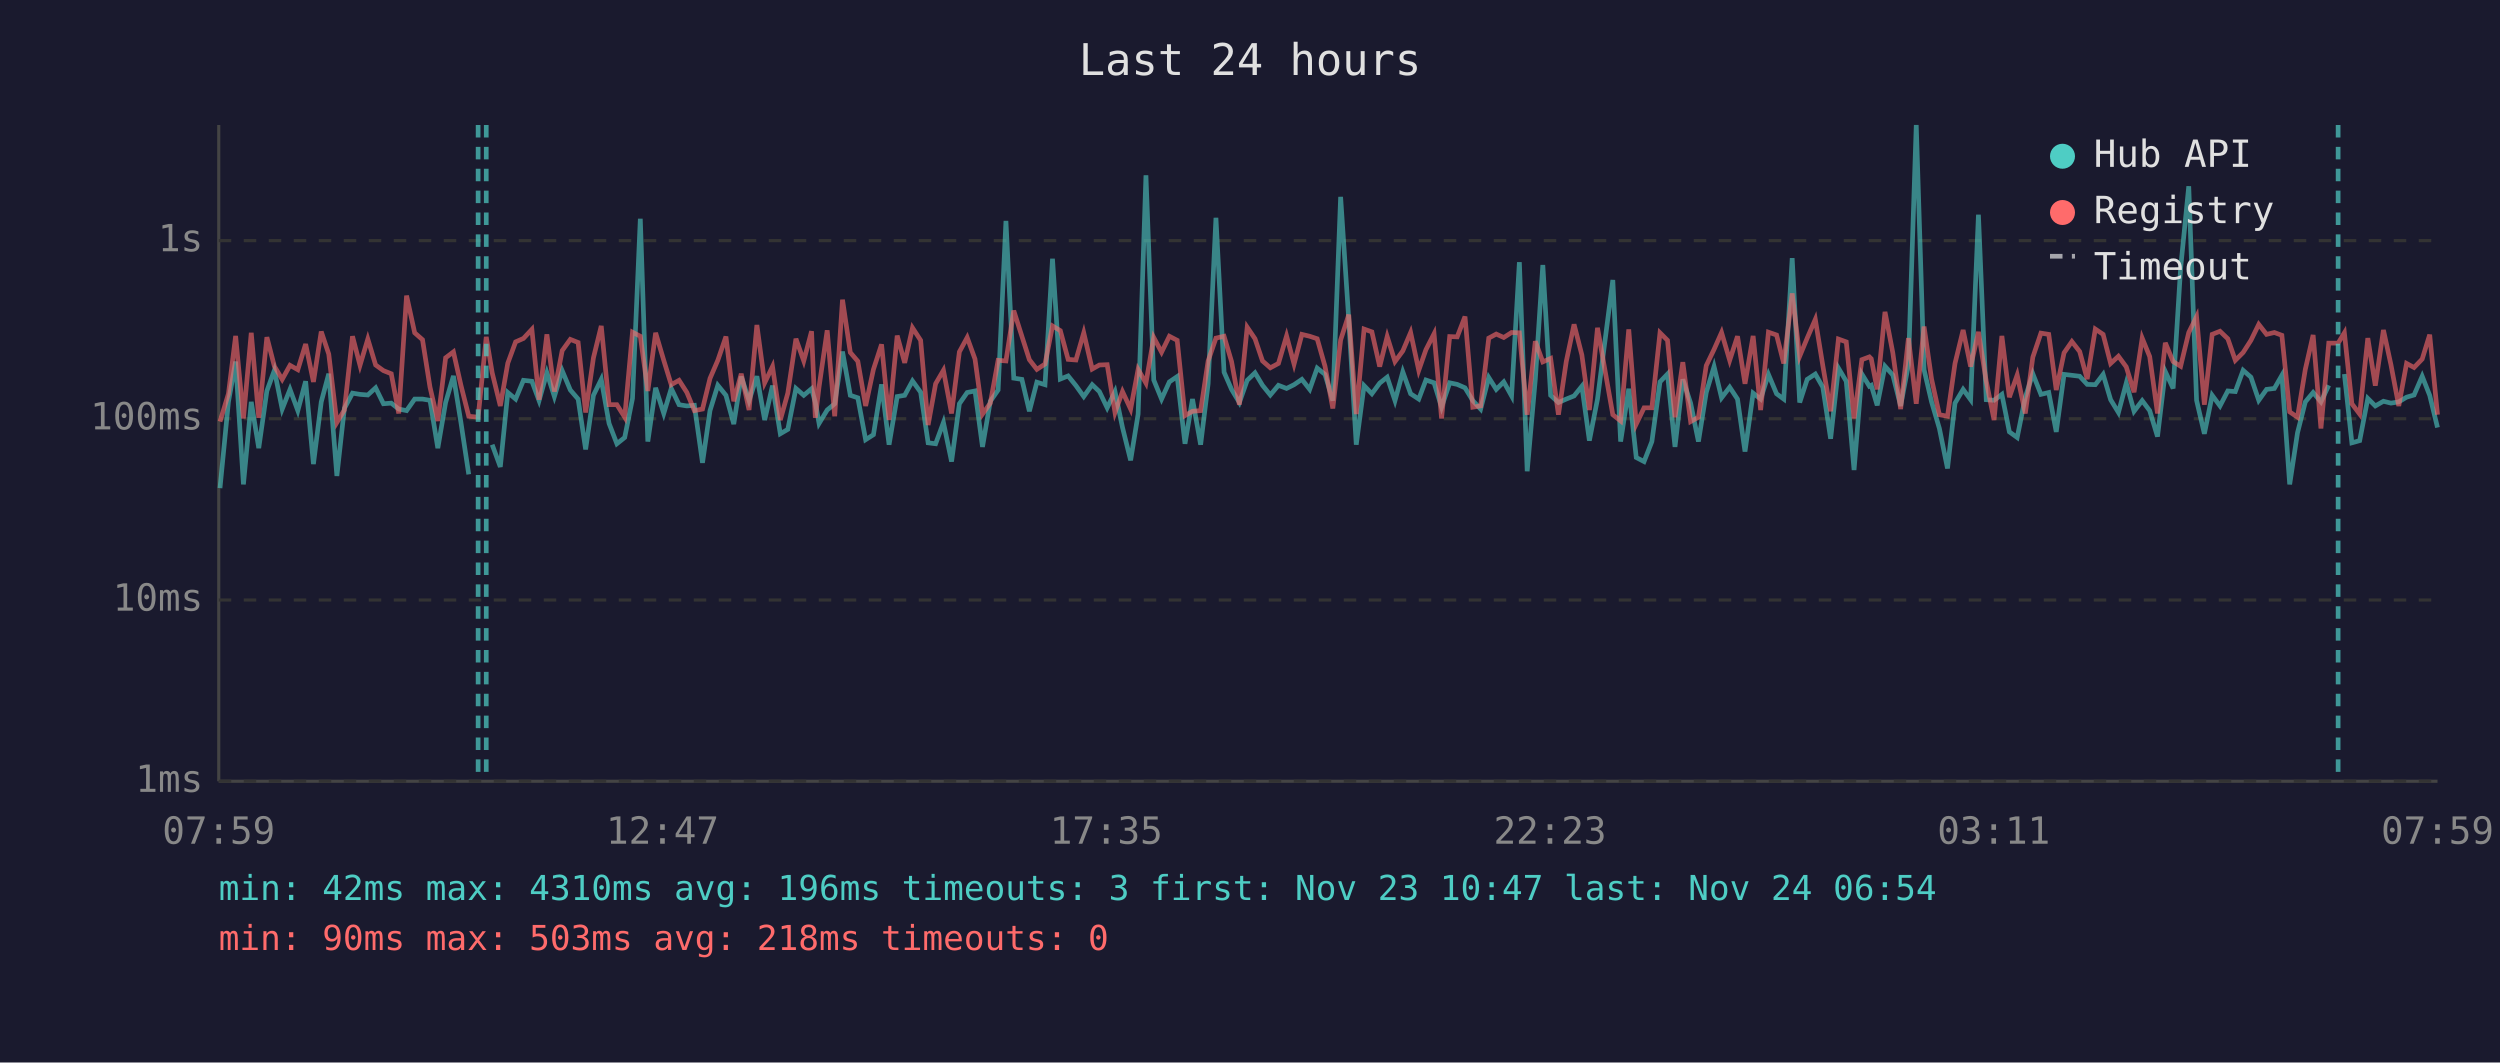
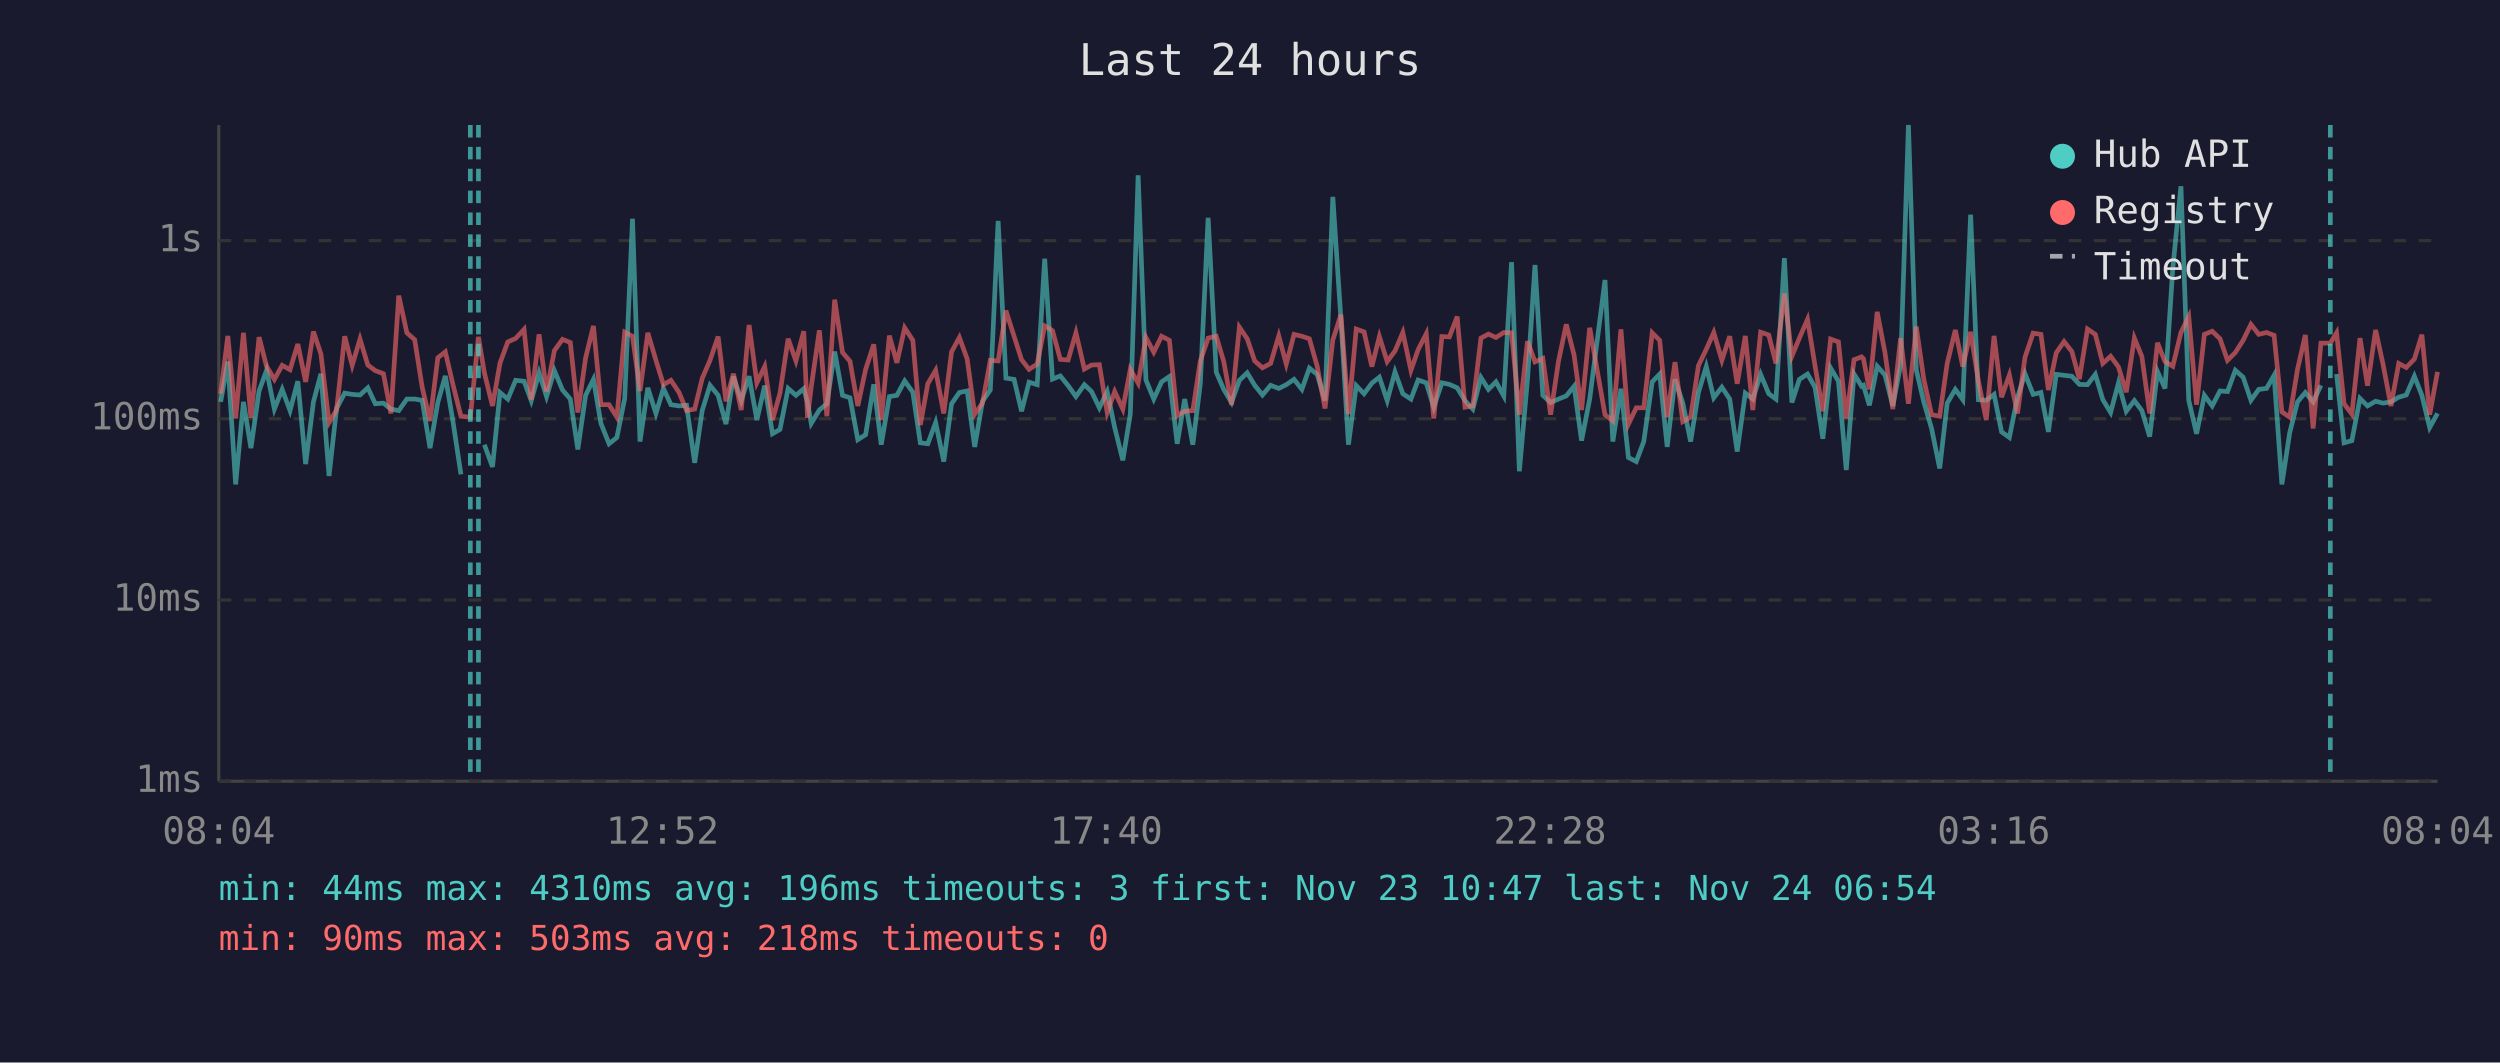
<svg xmlns="http://www.w3.org/2000/svg" viewBox="0 0 800 340" font-family="monospace" font-size="12">
  <rect width="800" height="340" fill="#1a1a2e" />
  <text x="400" y="24" fill="#e0e0e0" font-size="14" text-anchor="middle">Last 24 hours</text>
  <line x1="70" y1="40" x2="70" y2="250" stroke="#444" stroke-width="1" />
  <line x1="70" y1="250" x2="780" y2="250" stroke="#444" stroke-width="1" />
  <line x1="70" y1="250" x2="780" y2="250" stroke="#333" stroke-width="1" stroke-dasharray="4" />
  <text x="65" y="250" fill="#888" text-anchor="end" dominant-baseline="middle">1ms</text>
  <line x1="70" y1="192" x2="780" y2="192" stroke="#333" stroke-width="1" stroke-dasharray="4" />
  <text x="65" y="192" fill="#888" text-anchor="end" dominant-baseline="middle">10ms</text>
  <line x1="70" y1="134" x2="780" y2="134" stroke="#333" stroke-width="1" stroke-dasharray="4" />
  <text x="65" y="134" fill="#888" text-anchor="end" dominant-baseline="middle">100ms</text>
  <line x1="70" y1="77" x2="780" y2="77" stroke="#333" stroke-width="1" stroke-dasharray="4" />
  <text x="65" y="77" fill="#888" text-anchor="end" dominant-baseline="middle">1s</text>
-   <text x="70" y="270" fill="#888" text-anchor="middle">07:59</text>
-   <text x="212" y="270" fill="#888" text-anchor="middle">12:47</text>
-   <text x="354" y="270" fill="#888" text-anchor="middle">17:35</text>
-   <text x="496" y="270" fill="#888" text-anchor="middle">22:23</text>
-   <text x="638" y="270" fill="#888" text-anchor="middle">03:11</text>
-   <text x="780" y="270" fill="#888" text-anchor="middle">07:59</text>
-   <polyline points="70.4,156.2 73.1,128.6 75.4,115.7 77.9,155.0 80.4,128.6 82.8,143.4 85.4,125.1 87.8,118.5 90.3,130.9 92.8,124.6 95.3,131.4 97.8,122.0 100.3,148.5 102.8,128.6 105.2,119.6 107.8,152.3 110.2,130.7 112.8,125.8 115.2,126.2 117.7,126.4 120.2,124.1 122.7,129.2 125.2,129.0 127.6,130.9 130.1,131.4 132.7,127.7 135.2,127.7 137.6,128.1 140.1,143.4 142.6,128.8 145.1,120.3 147.5,135.2 150.0,151.8" fill="none" stroke="#4ecdc4" stroke-width="1.5" opacity="0.6" />
-   <polyline points="157.5,142.3 160.1,149.4 162.5,125.6 165.0,127.7 167.5,121.7 170.2,122.0 172.5,128.2 175.0,119.3 177.4,126.9 179.9,118.6 182.5,124.8 185.0,127.7 187.4,143.8 189.9,126.5 192.4,121.4 194.9,135.5 197.4,142.0 199.9,140.0 202.4,127.5 204.9,70.0 207.3,141.3 209.8,124.1 212.4,132.3 214.8,124.3 217.3,129.5 219.8,129.9 222.2,129.7 224.8,148.1 227.2,131.4 229.7,123.3 232.3,126.5 234.8,135.7 237.2,120.5 239.7,128.2 242.2,120.4 244.7,134.4 247.2,123.4 249.7,138.8 252.1,137.4 254.7,124.3 257.2,126.5 259.7,124.4 260.9,128.8 262.1,135.5 264.7,131.2 267.1,129.2 269.6,112.5 272.1,126.5 274.5,127.3 277.0,140.7 279.5,139.1 282.1,123.0 284.5,142.3 287.1,126.9 289.5,126.5 292.0,121.9 294.6,125.5 297.0,141.7 299.4,142.0 301.9,135.2 304.5,147.7 307.0,129.2 309.5,125.6 312.0,125.1 314.4,143.0 316.9,128.4 319.4,124.8 321.9,70.7 324.4,121.0 327.0,121.4 329.4,131.6 331.8,122.3 334.4,123.1 336.8,82.8 339.3,121.3 341.8,120.3 344.3,123.4 346.8,126.9 349.5,123.1 351.8,125.3 354.3,130.5 356.8,125.3 359.2,136.8 361.8,147.3 364.2,132.5 366.7,56.1 369.2,121.6 371.7,127.7 374.2,122.2 376.7,120.5 379.2,142.0 381.6,127.7 384.2,142.3 386.6,122.8 389.1,69.7 391.7,119.1 394.1,124.6 396.6,128.8 399.1,121.7 401.6,119.3 404.0,123.3 406.5,126.4 409.1,123.3 411.7,124.3 414.1,123.1 416.6,121.4 419.1,124.6 421.5,117.8 424.0,119.8 426.5,128.2 429.0,63.0 431.6,102.2 434.0,142.3 436.5,123.4 439.0,126.0 441.5,122.6 443.9,120.7 446.4,128.2 448.9,119.0 451.4,126.0 454.0,127.7 456.3,121.6 458.9,122.5 461.3,130.3 463.9,122.5 466.3,123.0 468.8,124.1 471.3,128.2 473.8,130.9 476.4,120.8 478.8,124.6 481.2,122.2 483.7,126.7 486.2,83.9 488.7,150.8 491.3,121.4 493.7,84.8 496.2,126.5 498.7,128.8 501.2,127.7 503.7,126.7 506.2,123.6 508.6,141.0 511.2,127.7 516.1,89.6 518.6,141.3 521.2,124.4 523.6,146.4 526.1,147.7 528.6,141.3 531.2,122.2 533.6,119.7 536.0,143.0 538.5,121.4 541.0,129.0 543.5,141.3 546.0,125.6 548.5,117.3 550.9,127.3 553.5,123.9 556.0,127.7 558.4,144.5 561.0,125.8 563.4,127.7 565.9,119.8 568.5,126.0 570.8,127.7 573.5,82.6 575.9,128.8 578.3,121.4 580.9,119.7 583.3,123.9 585.8,140.4 588.3,117.8 590.8,122.0 593.3,150.4 595.8,119.7 598.2,123.6 598.8,123.3 600.7,129.7 603.2,117.2 605.7,120.0 608.2,129.9 610.7,116.7 613.2,40.0 615.7,118.3 618.1,128.6 620.6,137.1 623.2,149.9 625.6,129.0 628.2,124.6 630.6,127.9 633.1,68.7 635.6,127.9 638.1,128.1 640.6,126.2 643.0,138.2 645.5,140.0 648.1,127.1 650.5,119.6 653.1,126.2 655.6,125.6 658.0,138.2 660.5,119.8 663.0,120.1 665.5,120.4 667.9,123.0 670.5,123.1 673.0,119.8 675.4,127.9 677.9,132.0 680.4,122.6 682.9,131.6 685.5,128.2 687.9,131.4 690.4,139.7 692.9,118.9 695.4,124.3 697.8,85.8 700.4,59.6 702.9,128.1 705.4,138.8 707.9,126.5 710.4,129.9 712.9,125.1 715.3,125.3 717.8,118.5 720.3,120.7 722.8,128.1 725.3,124.6 727.8,124.3 730.2,120.1 732.7,155.0 735.2,138.5 737.7,128.6 740.2,125.6 742.7,128.6 745.2,123.3" fill="none" stroke="#4ecdc4" stroke-width="1.5" opacity="0.6" />
-   <polyline points="750.2,119.7 752.6,141.7 755.1,141.0 757.7,127.5 760.1,129.9 762.7,128.4 765.1,129.0 767.6,128.6 770.1,127.1 772.5,126.4 775.1,120.4 777.5,126.5 780.0,136.8" fill="none" stroke="#4ecdc4" stroke-width="1.5" opacity="0.6" />
-   <polyline points="70.4,134.9 73.1,126.0 75.4,107.5 77.9,133.9 80.4,106.5 82.8,133.7 85.4,107.9 87.8,117.2 90.3,121.4 92.8,116.9 95.3,118.3 97.8,110.1 100.3,122.2 102.8,106.1 105.2,113.3 107.8,135.2 110.2,131.2 112.8,107.6 115.2,116.9 117.7,108.5 120.2,116.8 122.7,118.6 125.2,119.6 127.6,132.3 130.1,94.6 132.7,106.5 135.2,108.7 137.6,123.9 140.1,134.7 142.6,114.5 145.1,112.6 147.5,123.3 150.0,133.2 153.0,133.5 155.6,107.8 157.5,119.3 160.1,129.9 162.5,116.2 165.0,109.4 167.5,108.3 170.2,105.4 172.5,127.9 175.0,107.0 177.4,125.3 179.9,112.2 182.5,108.6 185.0,109.6 187.4,132.0 189.9,114.5 192.4,104.3 194.9,129.5 197.4,129.5 199.9,133.5 202.4,106.3 204.9,107.6 207.3,125.1 209.8,106.5 212.4,115.3 214.8,123.1 217.3,121.7 219.8,125.6 222.2,131.4 224.8,130.9 227.2,121.1 229.7,115.3 232.3,107.7 234.8,128.4 237.2,119.6 239.7,131.2 242.2,104.0 244.7,122.5 247.2,117.3 249.7,134.4 252.1,125.8 254.7,108.4 257.2,115.5 259.7,106.0 260.9,133.7 262.1,123.8 264.7,105.7 267.1,133.2 269.6,95.9 272.1,112.8 274.5,115.6 277.0,129.9 279.5,118.2 282.1,110.2 284.5,134.4 287.1,107.4 289.5,116.1 292.0,104.9 294.6,108.9 297.0,136.0 299.4,122.8 301.9,118.5 304.5,132.3 307.0,112.6 309.5,108.0 312.0,114.9 314.4,132.5 316.9,129.0 319.4,115.3 321.9,115.5 324.4,99.4 327.0,107.6 329.4,115.1 331.8,118.2 334.4,116.5 336.8,104.3 339.3,105.8 341.8,115.0 344.3,115.2 346.8,106.5 349.5,118.1 351.8,116.8 354.3,116.7 356.8,132.0 359.2,125.3 361.8,130.9 364.2,118.2 366.7,122.6 369.2,108.0 371.7,112.7 374.2,107.6 376.7,108.9 379.2,133.0 381.6,131.6 384.2,131.4 386.6,115.5 389.1,108.2 391.7,107.6 394.1,115.7 396.6,129.5 399.1,104.7 401.6,108.4 404.0,115.5 406.5,117.7 409.1,116.3 411.7,107.5 414.1,116.5 416.6,107.0 419.1,107.6 421.5,108.4 424.0,117.2 426.5,130.7 429.0,108.8 431.6,100.7 434.0,132.5 436.5,105.3 439.0,106.2 441.5,117.3 443.9,107.7 446.4,115.7 448.9,112.3 451.4,106.4 454.0,118.5 456.3,111.9 458.9,106.8 461.3,133.9 463.9,107.7 466.3,107.8 468.8,101.3 471.3,130.3 473.8,129.9 476.4,108.2 478.8,106.9 481.2,108.0 483.7,106.4 486.2,106.5 488.7,132.7 491.3,109.2 493.7,115.8 496.2,114.7 498.7,132.7 501.2,115.7 503.7,103.8 506.2,113.6 508.6,131.2 511.2,104.9 516.1,132.7 518.6,134.7 521.2,105.4 523.6,135.7 526.1,130.5 528.6,130.5 531.2,106.5 533.6,108.9 536.0,133.5 538.5,115.9 541.0,134.9 543.5,133.5 546.0,117.0 548.5,111.8 550.9,106.4 553.5,115.3 556.0,107.6 558.4,122.8 561.0,107.5 563.4,131.2 565.9,106.3 568.5,107.2 570.8,116.3 573.5,93.9 575.9,114.0 578.3,108.2 580.9,102.2 583.3,117.0 585.8,131.6 588.3,108.5 590.8,109.4 593.3,133.9 595.8,115.1 598.2,114.2 598.8,114.8 600.7,124.6 603.2,99.8 605.7,112.9 608.2,130.9 610.7,108.2 613.2,129.2 615.7,104.5 618.1,121.3 620.6,132.7 623.2,133.2 625.6,116.3 628.2,105.6 630.6,117.3 633.1,106.2 635.6,122.0 638.1,134.4 640.6,107.5 643.0,127.1 645.5,120.0 648.1,132.3 650.5,114.3 653.1,106.6 655.6,107.0 658.0,124.8 660.5,112.9 663.0,109.3 665.5,112.5 667.9,121.3 670.5,105.3 673.0,107.0 675.4,116.3 677.9,114.0 680.4,117.4 682.9,125.5 685.5,108.2 687.9,114.1 690.4,132.3 692.9,109.7 695.4,115.7 697.8,117.2 700.4,106.4 702.9,101.3 705.4,129.5 707.9,107.0 710.4,106.0 712.9,108.4 715.3,115.3 717.8,112.8 720.3,108.9 722.8,103.8 725.3,107.0 727.8,106.4 730.2,107.3 732.7,131.8 735.2,133.5 737.7,118.2 740.2,107.2 742.7,137.1 745.2,109.8 748.2,109.8 750.2,106.5 752.6,129.2 755.1,132.5 757.7,108.2 760.1,123.4 762.7,105.6 765.1,116.7 767.6,129.9 770.1,116.3 772.5,117.6 775.1,114.9 777.5,107.1 780.0,132.7" fill="none" stroke="#ff6b6b" stroke-width="1.5" opacity="0.6" />
-   <line x1="153.0" y1="40" x2="153.0" y2="250" stroke="#4ecdc4" stroke-width="1.5" stroke-dasharray="4,3" opacity="0.7" />
-   <line x1="155.6" y1="40" x2="155.6" y2="250" stroke="#4ecdc4" stroke-width="1.5" stroke-dasharray="4,3" opacity="0.7" />
-   <line x1="748.2" y1="40" x2="748.2" y2="250" stroke="#4ecdc4" stroke-width="1.5" stroke-dasharray="4,3" opacity="0.7" />
+   <text x="70" y="270" fill="#888" text-anchor="middle">08:04</text>
+   <text x="212" y="270" fill="#888" text-anchor="middle">12:52</text>
+   <text x="354" y="270" fill="#888" text-anchor="middle">17:40</text>
+   <text x="496" y="270" fill="#888" text-anchor="middle">22:28</text>
+   <text x="638" y="270" fill="#888" text-anchor="middle">03:16</text>
+   <text x="780" y="270" fill="#888" text-anchor="middle">08:04</text>
+   <polyline points="70.6,128.6 72.9,115.7 75.4,155.0 77.9,128.6 80.3,143.4 82.9,125.1 85.3,118.5 87.8,130.9 90.3,124.6 92.8,131.4 95.3,122.0 97.8,148.5 100.3,128.6 102.7,119.6 105.3,152.3 107.7,130.7 110.3,125.8 112.7,126.2 115.2,126.4 117.7,124.1 120.1,129.2 122.7,129.0 125.1,130.9 127.6,131.4 130.2,127.7 132.7,127.7 135.1,128.1 137.6,143.4 140.1,128.8 142.5,120.3 145.0,135.2 147.5,151.8" fill="none" stroke="#4ecdc4" stroke-width="1.5" opacity="0.6" />
+   <polyline points="155.0,142.3 157.6,149.4 160.0,125.6 162.5,127.7 165.0,121.7 167.7,122.0 170.0,128.2 172.5,119.3 174.9,126.9 177.4,118.6 180.0,124.8 182.5,127.7 184.9,143.8 187.4,126.5 189.9,121.4 192.3,135.5 194.9,142.0 197.4,140.0 199.9,127.5 202.4,70.0 204.8,141.3 207.3,124.1 209.9,132.3 212.3,124.3 214.7,129.5 217.3,129.9 219.7,129.7 222.3,148.1 224.7,131.4 227.2,123.3 229.8,126.5 232.3,135.7 234.7,120.5 237.2,128.2 239.7,120.4 242.2,134.4 244.7,123.4 247.2,138.8 249.6,137.4 252.2,124.3 254.7,126.5 257.2,124.4 258.4,128.8 259.6,135.5 262.2,131.2 264.6,129.2 267.1,112.5 269.6,126.5 272.0,127.3 274.5,140.7 277.0,139.1 279.6,123.0 282.0,142.3 284.6,126.9 287.0,126.5 289.5,121.9 292.1,125.5 294.5,141.7 296.9,142.0 299.4,135.2 302.0,147.7 304.5,129.2 307.0,125.6 309.5,125.1 311.9,143.0 314.4,128.4 316.9,124.8 319.4,70.7 321.9,121.0 324.5,121.4 326.9,131.6 329.3,122.3 331.9,123.1 334.3,82.8 336.8,121.3 339.3,120.3 341.8,123.4 344.3,126.9 347.0,123.1 349.3,125.3 351.8,130.5 354.3,125.3 356.7,136.8 359.3,147.3 361.7,132.5 364.2,56.1 366.7,121.6 369.2,127.7 371.7,122.2 374.2,120.5 376.7,142.0 379.1,127.7 381.7,142.3 384.1,122.8 386.6,69.7 389.2,119.1 391.6,124.6 394.1,128.8 396.6,121.7 399.1,119.3 401.5,123.3 404.0,126.4 406.6,123.3 409.2,124.3 411.6,123.1 414.1,121.4 416.6,124.6 419.0,117.8 421.5,119.8 424.0,128.2 426.5,63.0 429.1,102.2 431.5,142.3 434.0,123.4 436.5,126.0 439.0,122.6 441.4,120.7 443.9,128.2 446.4,119.0 448.9,126.0 451.5,127.7 453.8,121.6 456.4,122.5 458.8,130.3 461.4,122.5 463.8,123.0 466.3,124.1 468.8,128.2 471.3,130.9 473.9,120.8 476.3,124.6 478.7,122.2 481.2,126.7 483.7,83.9 486.2,150.8 488.8,121.4 491.2,84.8 493.7,126.5 496.2,128.8 498.7,127.7 501.2,126.7 503.7,123.6 506.1,141.0 508.7,127.7 513.6,89.6 516.1,141.3 518.7,124.4 521.1,146.4 523.6,147.7 526.0,141.3 528.7,122.2 531.1,119.7 533.5,143.0 536.0,121.4 538.5,129.0 541.0,141.3 543.5,125.6 546.0,117.3 548.4,127.3 551.0,123.9 553.5,127.7 555.9,144.5 558.5,125.8 560.9,127.7 563.4,119.8 566.0,126.0 568.3,127.7 571.0,82.6 573.4,128.8 575.8,121.4 578.4,119.7 580.8,123.9 583.3,140.4 585.8,117.8 588.3,122.0 590.8,150.4 593.3,119.7 595.7,123.6 596.3,123.3 598.2,129.7 600.7,117.2 603.2,120.0 605.7,129.9 608.2,116.7 610.7,40.0 613.2,118.3 615.6,128.6 618.1,137.1 620.7,149.9 623.1,129.0 625.7,124.6 628.1,127.9 630.6,68.7 633.1,127.9 635.6,128.1 638.1,126.2 640.5,138.2 643.0,140.0 645.6,127.1 648.0,119.6 650.6,126.2 653.1,125.6 655.5,138.2 658.0,119.8 660.5,120.1 663.0,120.4 665.4,123.0 668.0,123.1 670.5,119.8 672.9,127.9 675.4,132.0 677.9,122.6 680.4,131.6 683.0,128.2 685.4,131.4 687.9,139.7 690.4,118.9 692.8,124.3 695.3,85.8 697.9,59.6 700.4,128.1 702.9,138.8 705.4,126.5 707.9,129.9 710.4,125.1 712.8,125.3 715.3,118.5 717.8,120.7 720.3,128.1 722.8,124.6 725.3,124.3 727.7,120.1 730.2,155.0 732.7,138.5 735.2,128.6 737.7,125.6 740.2,128.6 742.7,123.3" fill="none" stroke="#4ecdc4" stroke-width="1.5" opacity="0.6" />
+   <polyline points="747.7,119.7 750.1,141.7 752.6,141.0 755.2,127.5 757.6,129.9 760.2,128.4 762.6,129.0 765.1,128.6 767.6,127.1 770.0,126.4 772.6,120.4 775.0,126.5 777.5,136.8 780.0,132.3" fill="none" stroke="#4ecdc4" stroke-width="1.5" opacity="0.6" />
+   <polyline points="70.6,126.0 72.9,107.5 75.4,133.9 77.9,106.5 80.3,133.7 82.9,107.9 85.3,117.2 87.8,121.4 90.3,116.9 92.8,118.3 95.3,110.1 97.8,122.2 100.3,106.1 102.7,113.3 105.3,135.2 107.7,131.2 110.3,107.6 112.7,116.9 115.2,108.5 117.7,116.8 120.1,118.6 122.7,119.6 125.1,132.3 127.6,94.6 130.2,106.5 132.7,108.7 135.1,123.9 137.6,134.7 140.1,114.5 142.5,112.6 145.0,123.3 147.5,133.2 150.5,133.5 153.1,107.8 155.0,119.3 157.6,129.9 160.0,116.2 162.5,109.4 165.0,108.3 167.7,105.4 170.0,127.9 172.5,107.0 174.9,125.3 177.4,112.2 180.0,108.6 182.5,109.6 184.9,132.0 187.4,114.5 189.9,104.3 192.3,129.5 194.9,129.5 197.4,133.5 199.9,106.3 202.4,107.6 204.8,125.1 207.3,106.5 209.9,115.3 212.3,123.1 214.7,121.7 217.3,125.6 219.7,131.4 222.3,130.9 224.7,121.1 227.2,115.3 229.8,107.7 232.3,128.4 234.7,119.6 237.2,131.2 239.7,104.0 242.2,122.5 244.7,117.3 247.2,134.4 249.6,125.8 252.2,108.4 254.7,115.5 257.2,106.0 258.4,133.7 259.6,123.8 262.2,105.7 264.6,133.2 267.1,95.9 269.6,112.8 272.0,115.6 274.5,129.9 277.0,118.2 279.6,110.2 282.0,134.4 284.6,107.4 287.0,116.1 289.5,104.9 292.1,108.9 294.5,136.0 296.9,122.8 299.4,118.5 302.0,132.3 304.5,112.6 307.0,108.0 309.5,114.9 311.9,132.5 314.4,129.0 316.9,115.3 319.4,115.5 321.9,99.4 324.5,107.6 326.9,115.1 329.3,118.2 331.9,116.5 334.3,104.3 336.8,105.8 339.3,115.0 341.8,115.2 344.3,106.5 347.0,118.1 349.3,116.8 351.8,116.7 354.3,132.0 356.7,125.3 359.3,130.9 361.7,118.2 364.2,122.6 366.7,108.0 369.2,112.7 371.7,107.6 374.2,108.9 376.7,133.0 379.1,131.6 381.7,131.4 384.1,115.5 386.6,108.2 389.2,107.6 391.6,115.7 394.1,129.5 396.6,104.7 399.1,108.4 401.5,115.5 404.0,117.7 406.6,116.3 409.2,107.5 411.6,116.5 414.1,107.0 416.6,107.6 419.0,108.4 421.5,117.2 424.0,130.7 426.5,108.8 429.1,100.7 431.5,132.5 434.0,105.3 436.5,106.2 439.0,117.3 441.4,107.7 443.9,115.7 446.4,112.3 448.9,106.4 451.5,118.5 453.8,111.9 456.4,106.8 458.8,133.9 461.4,107.7 463.8,107.8 466.3,101.3 468.8,130.3 471.3,129.9 473.9,108.2 476.3,106.9 478.7,108.0 481.2,106.4 483.7,106.5 486.2,132.7 488.8,109.2 491.2,115.8 493.7,114.7 496.2,132.7 498.7,115.7 501.2,103.8 503.7,113.6 506.1,131.2 508.7,104.9 513.6,132.7 516.1,134.7 518.7,105.4 521.1,135.7 523.6,130.5 526.0,130.5 528.7,106.5 531.1,108.9 533.5,133.5 536.0,115.9 538.5,134.9 541.0,133.5 543.5,117.0 546.0,111.8 548.4,106.4 551.0,115.3 553.5,107.6 555.9,122.8 558.5,107.5 560.9,131.2 563.4,106.3 566.0,107.2 568.3,116.3 571.0,93.9 573.4,114.0 575.8,108.2 578.4,102.2 580.8,117.0 583.3,131.6 585.8,108.5 588.3,109.4 590.8,133.9 593.3,115.1 595.7,114.2 596.3,114.8 598.2,124.6 600.7,99.8 603.2,112.9 605.7,130.9 608.2,108.2 610.7,129.2 613.2,104.5 615.6,121.3 618.1,132.7 620.7,133.2 623.1,116.3 625.7,105.6 628.1,117.3 630.6,106.2 633.1,122.0 635.6,134.4 638.1,107.5 640.5,127.1 643.0,120.0 645.6,132.3 648.0,114.3 650.6,106.6 653.1,107.0 655.5,124.8 658.0,112.9 660.5,109.3 663.0,112.5 665.4,121.3 668.0,105.3 670.5,107.0 672.9,116.3 675.4,114.0 677.9,117.4 680.4,125.5 683.0,108.2 685.4,114.1 687.9,132.3 690.4,109.7 692.8,115.7 695.3,117.2 697.9,106.4 700.4,101.3 702.9,129.5 705.4,107.0 707.9,106.0 710.4,108.4 712.8,115.3 715.3,112.8 717.8,108.9 720.3,103.8 722.8,107.0 725.3,106.4 727.7,107.3 730.2,131.8 732.7,133.5 735.2,118.2 737.7,107.2 740.2,137.1 742.7,109.8 745.7,109.8 747.7,106.5 750.1,129.2 752.6,132.5 755.2,108.2 757.6,123.4 760.2,105.6 762.6,116.7 765.1,129.9 767.6,116.3 770.0,117.6 772.6,114.9 775.0,107.1 777.5,132.7 780.0,119.0" fill="none" stroke="#ff6b6b" stroke-width="1.5" opacity="0.6" />
+   <line x1="150.5" y1="40" x2="150.5" y2="250" stroke="#4ecdc4" stroke-width="1.5" stroke-dasharray="4,3" opacity="0.7" />
+   <line x1="153.1" y1="40" x2="153.1" y2="250" stroke="#4ecdc4" stroke-width="1.5" stroke-dasharray="4,3" opacity="0.7" />
+   <line x1="745.7" y1="40" x2="745.7" y2="250" stroke="#4ecdc4" stroke-width="1.5" stroke-dasharray="4,3" opacity="0.7" />
  <circle cx="660" cy="50" r="4" fill="#4ecdc4" />
  <text x="670" y="50" fill="#e0e0e0" dominant-baseline="middle">Hub API</text>
  <circle cx="660" cy="68" r="4" fill="#ff6b6b" />
  <text x="670" y="68" fill="#e0e0e0" dominant-baseline="middle">Registry</text>
  <line x1="656" y1="82" x2="664" y2="82" stroke="#e0e0e0" stroke-width="1.5" stroke-dasharray="4,3" opacity="0.7" />
  <text x="670" y="86" fill="#e0e0e0" dominant-baseline="middle">Timeout</text>
-   <text x="70" y="288" fill="#4ecdc4" font-size="11">min: 42ms  max: 4310ms  avg: 196ms  timeouts: 3  first: Nov 23 10:47  last: Nov 24 06:54</text>
+   <text x="70" y="288" fill="#4ecdc4" font-size="11">min: 44ms  max: 4310ms  avg: 196ms  timeouts: 3  first: Nov 23 10:47  last: Nov 24 06:54</text>
  <text x="70" y="304" fill="#ff6b6b" font-size="11">min: 90ms  max: 503ms  avg: 218ms  timeouts: 0</text>
</svg>
